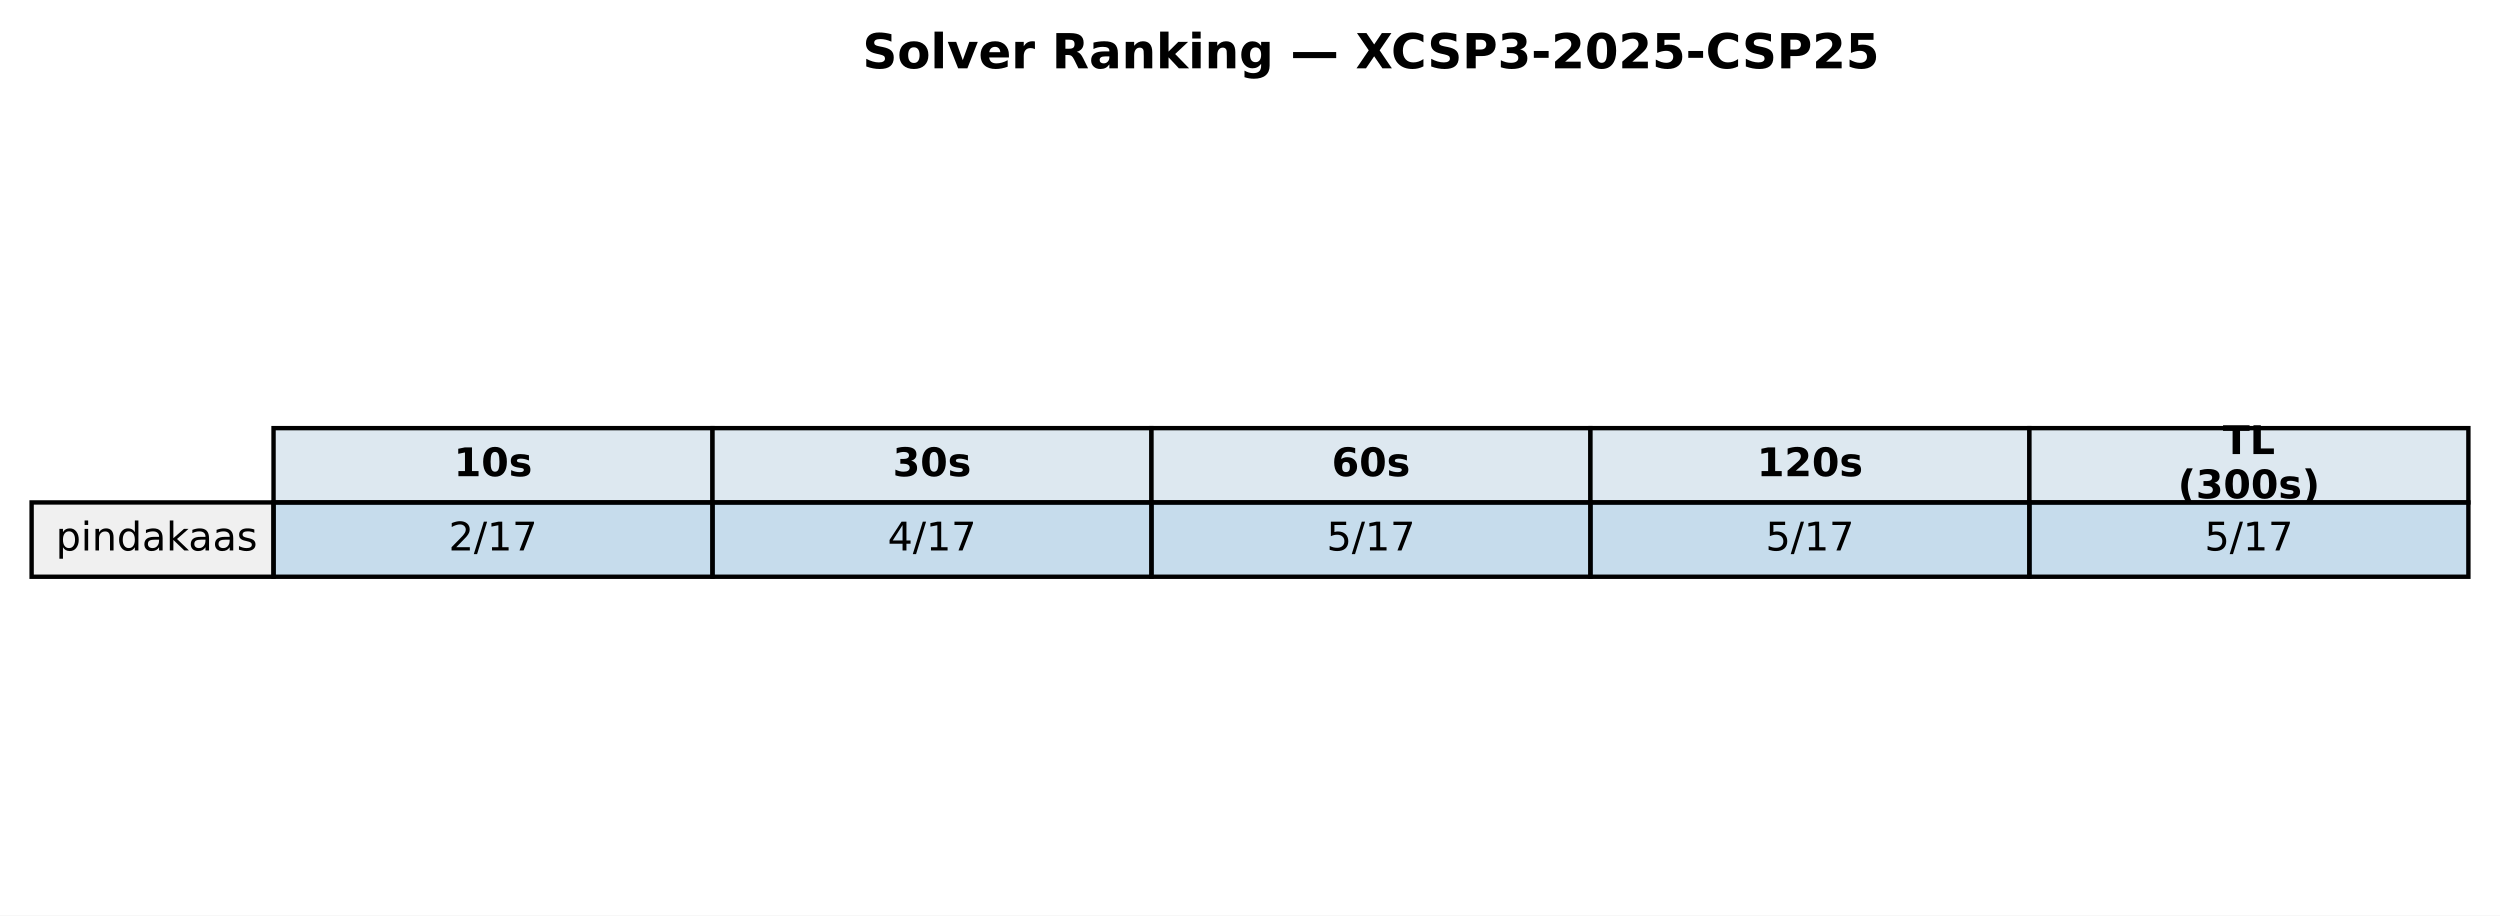
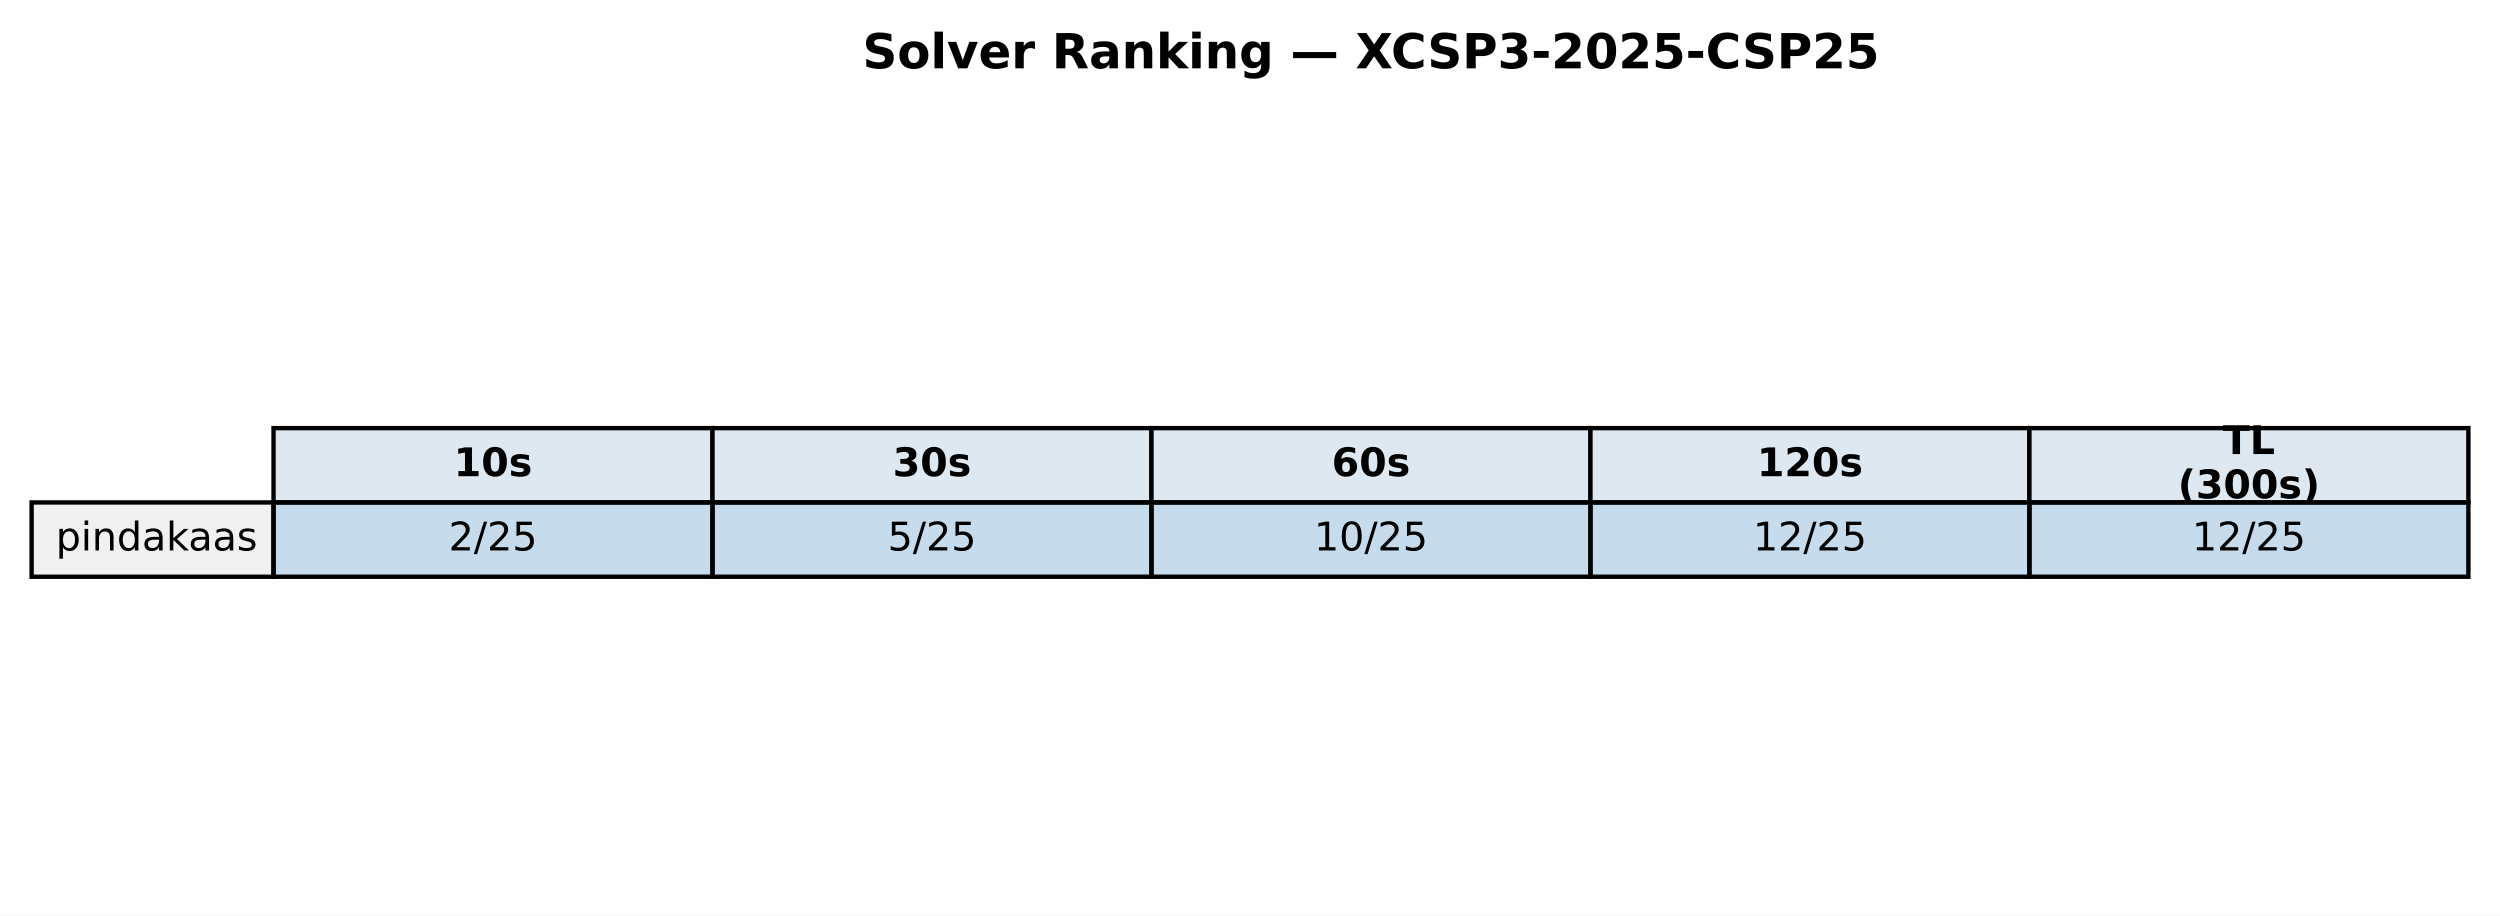
<svg xmlns="http://www.w3.org/2000/svg" xmlns:xlink="http://www.w3.org/1999/xlink" width="569.414pt" height="208.518pt" viewBox="0 0 569.414 208.518" version="1.1">
  <defs>
    <style type="text/css">*{stroke-linejoin: round; stroke-linecap: butt}</style>
  </defs>
  <g id="figure_1">
    <g id="patch_1">
      <path d="M 0 208.518  L 569.414 208.518  L 569.414 0  L 0 0  z " style="fill: #ffffff" />
    </g>
    <g id="axes_1">
      <g id="table_1">
        <g id="patch_2">
          <path d="M 62.304 114.438  L 162.286 114.438  L 162.286 97.514  L 62.304 97.514  z " style="fill: #dde8f0; stroke: #000000; stroke-linejoin: miter" />
        </g>
        <g id="text_1">
          <g transform="translate(103.3544 108.4594) scale(0.09 -0.09)">
            <defs>
              <path id="DejaVuSans-Bold-31" d="M 750 831  L 1813 831  L 1813 3847  L 722 3622  L 722 4441  L 1806 4666  L 2950 4666  L 2950 831  L 4013 831  L 4013 0  L 750 0  L 750 831  z " transform="scale(0.015625)" />
              <path id="DejaVuSans-Bold-30" d="M 2944 2338  Q 2944 3213 2780 3570  Q 2616 3928 2228 3928  Q 1841 3928 1675 3570  Q 1509 3213 1509 2338  Q 1509 1453 1675 1090  Q 1841 728 2228 728  Q 2613 728 2778 1090  Q 2944 1453 2944 2338  z M 4147 2328  Q 4147 1169 3647 539  Q 3147 -91 2228 -91  Q 1306 -91 806 539  Q 306 1169 306 2328  Q 306 3491 806 4120  Q 1306 4750 2228 4750  Q 3147 4750 3647 4120  Q 4147 3491 4147 2328  z " transform="scale(0.015625)" />
              <path id="DejaVuSans-Bold-73" d="M 3272 3391  L 3272 2541  Q 2913 2691 2578 2766  Q 2244 2841 1947 2841  Q 1628 2841 1473 2761  Q 1319 2681 1319 2516  Q 1319 2381 1436 2309  Q 1553 2238 1856 2203  L 2053 2175  Q 2913 2066 3209 1816  Q 3506 1566 3506 1031  Q 3506 472 3093 190  Q 2681 -91 1863 -91  Q 1516 -91 1145 -36  Q 775 19 384 128  L 384 978  Q 719 816 1070 734  Q 1422 653 1784 653  Q 2113 653 2278 743  Q 2444 834 2444 1013  Q 2444 1163 2330 1236  Q 2216 1309 1875 1350  L 1678 1375  Q 931 1469 631 1722  Q 331 1975 331 2491  Q 331 3047 712 3315  Q 1094 3584 1881 3584  Q 2191 3584 2531 3537  Q 2872 3491 3272 3391  z " transform="scale(0.015625)" />
            </defs>
            <use xlink:href="#DejaVuSans-Bold-31" />
            <use xlink:href="#DejaVuSans-Bold-30" transform="translate(69.58008 0)" />
            <use xlink:href="#DejaVuSans-Bold-73" transform="translate(139.1602 0)" />
          </g>
        </g>
        <g id="patch_3">
          <path d="M 162.286 114.438  L 262.268 114.438  L 262.268 97.514  L 162.286 97.514  z " style="fill: #dde8f0; stroke: #000000; stroke-linejoin: miter" />
        </g>
        <g id="text_2">
          <g transform="translate(203.3365 108.4594) scale(0.09 -0.09)">
            <defs>
              <path id="DejaVuSans-Bold-33" d="M 2981 2516  Q 3453 2394 3698 2092  Q 3944 1791 3944 1325  Q 3944 631 3412 270  Q 2881 -91 1863 -91  Q 1503 -91 1142 -33  Q 781 25 428 141  L 428 1069  Q 766 900 1098 814  Q 1431 728 1753 728  Q 2231 728 2486 893  Q 2741 1059 2741 1369  Q 2741 1688 2480 1852  Q 2219 2016 1709 2016  L 1228 2016  L 1228 2791  L 1734 2791  Q 2188 2791 2409 2933  Q 2631 3075 2631 3366  Q 2631 3634 2415 3781  Q 2200 3928 1806 3928  Q 1516 3928 1219 3862  Q 922 3797 628 3669  L 628 4550  Q 984 4650 1334 4700  Q 1684 4750 2022 4750  Q 2931 4750 3382 4451  Q 3834 4153 3834 3553  Q 3834 3144 3618 2883  Q 3403 2622 2981 2516  z " transform="scale(0.015625)" />
            </defs>
            <use xlink:href="#DejaVuSans-Bold-33" />
            <use xlink:href="#DejaVuSans-Bold-30" transform="translate(69.58008 0)" />
            <use xlink:href="#DejaVuSans-Bold-73" transform="translate(139.1602 0)" />
          </g>
        </g>
        <g id="patch_4">
          <path d="M 262.268 114.438  L 362.25 114.438  L 362.25 97.514  L 262.268 97.514  z " style="fill: #dde8f0; stroke: #000000; stroke-linejoin: miter" />
        </g>
        <g id="text_3">
          <g transform="translate(303.3186 108.4594) scale(0.09 -0.09)">
            <defs>
              <path id="DejaVuSans-Bold-36" d="M 2316 2303  Q 2000 2303 1842 2098  Q 1684 1894 1684 1484  Q 1684 1075 1842 870  Q 2000 666 2316 666  Q 2634 666 2792 870  Q 2950 1075 2950 1484  Q 2950 1894 2792 2098  Q 2634 2303 2316 2303  z M 3803 4544  L 3803 3681  Q 3506 3822 3243 3889  Q 2981 3956 2731 3956  Q 2194 3956 1894 3657  Q 1594 3359 1544 2772  Q 1750 2925 1990 3001  Q 2231 3078 2516 3078  Q 3231 3078 3670 2659  Q 4109 2241 4109 1563  Q 4109 813 3618 361  Q 3128 -91 2303 -91  Q 1394 -91 895 523  Q 397 1138 397 2266  Q 397 3422 980 4083  Q 1563 4744 2578 4744  Q 2900 4744 3203 4694  Q 3506 4644 3803 4544  z " transform="scale(0.015625)" />
            </defs>
            <use xlink:href="#DejaVuSans-Bold-36" />
            <use xlink:href="#DejaVuSans-Bold-30" transform="translate(69.58008 0)" />
            <use xlink:href="#DejaVuSans-Bold-73" transform="translate(139.1602 0)" />
          </g>
        </g>
        <g id="patch_5">
          <path d="M 362.25 114.438  L 462.232 114.438  L 462.232 97.514  L 362.25 97.514  z " style="fill: #dde8f0; stroke: #000000; stroke-linejoin: miter" />
        </g>
        <g id="text_4">
          <g transform="translate(400.1697 108.4594) scale(0.09 -0.09)">
            <defs>
              <path id="DejaVuSans-Bold-32" d="M 1844 884  L 3897 884  L 3897 0  L 506 0  L 506 884  L 2209 2388  Q 2438 2594 2547 2791  Q 2656 2988 2656 3200  Q 2656 3528 2436 3728  Q 2216 3928 1850 3928  Q 1569 3928 1234 3808  Q 900 3688 519 3450  L 519 4475  Q 925 4609 1322 4679  Q 1719 4750 2100 4750  Q 2938 4750 3402 4381  Q 3866 4013 3866 3353  Q 3866 2972 3669 2642  Q 3472 2313 2841 1759  L 1844 884  z " transform="scale(0.015625)" />
            </defs>
            <use xlink:href="#DejaVuSans-Bold-31" />
            <use xlink:href="#DejaVuSans-Bold-32" transform="translate(69.58008 0)" />
            <use xlink:href="#DejaVuSans-Bold-30" transform="translate(139.1602 0)" />
            <use xlink:href="#DejaVuSans-Bold-73" transform="translate(208.7402 0)" />
          </g>
        </g>
        <g id="patch_6">
          <path d="M 462.232 114.438  L 562.214 114.438  L 562.214 97.514  L 462.232 97.514  z " style="fill: #dde8f0; stroke: #000000; stroke-linejoin: miter" />
        </g>
        <g id="text_5">
          <g transform="translate(506.2858 103.4204) scale(0.09 -0.09)">
            <defs>
              <path id="DejaVuSans-Bold-54" d="M 31 4666  L 4331 4666  L 4331 3756  L 2784 3756  L 2784 0  L 1581 0  L 1581 3756  L 31 3756  L 31 4666  z " transform="scale(0.015625)" />
              <path id="DejaVuSans-Bold-4c" d="M 588 4666  L 1791 4666  L 1791 909  L 3903 909  L 3903 0  L 588 0  L 588 4666  z " transform="scale(0.015625)" />
            </defs>
            <use xlink:href="#DejaVuSans-Bold-54" />
            <use xlink:href="#DejaVuSans-Bold-4c" transform="translate(68.21289 0)" />
          </g>
          <g transform="translate(496.0385 113.4984) scale(0.09 -0.09)">
            <defs>
              <path id="DejaVuSans-Bold-28" d="M 2413 -844  L 1484 -844  Q 1006 -72 778 623  Q 550 1319 550 2003  Q 550 2688 779 3389  Q 1009 4091 1484 4856  L 2413 4856  Q 2013 4116 1813 3408  Q 1613 2700 1613 2009  Q 1613 1319 1811 609  Q 2009 -100 2413 -844  z " transform="scale(0.015625)" />
              <path id="DejaVuSans-Bold-29" d="M 513 -844  Q 913 -100 1113 609  Q 1313 1319 1313 2009  Q 1313 2700 1113 3408  Q 913 4116 513 4856  L 1441 4856  Q 1916 4091 2145 3389  Q 2375 2688 2375 2003  Q 2375 1319 2147 623  Q 1919 -72 1441 -844  L 513 -844  z " transform="scale(0.015625)" />
            </defs>
            <use xlink:href="#DejaVuSans-Bold-28" />
            <use xlink:href="#DejaVuSans-Bold-33" transform="translate(45.70312 0)" />
            <use xlink:href="#DejaVuSans-Bold-30" transform="translate(115.2832 0)" />
            <use xlink:href="#DejaVuSans-Bold-30" transform="translate(184.8633 0)" />
            <use xlink:href="#DejaVuSans-Bold-73" transform="translate(254.4434 0)" />
            <use xlink:href="#DejaVuSans-Bold-29" transform="translate(313.9648 0)" />
          </g>
        </g>
        <g id="patch_7">
          <path d="M 7.2 131.363  L 62.304 131.363  L 62.304 114.438  L 7.2 114.438  z " style="fill: #f0f0f0; stroke: #000000; stroke-linejoin: miter" />
        </g>
        <g id="text_6">
          <g transform="translate(12.71036 125.3841) scale(0.09 -0.09)">
            <defs>
              <path id="DejaVuSans-70" d="M 1159 525  L 1159 -1331  L 581 -1331  L 581 3500  L 1159 3500  L 1159 2969  Q 1341 3281 1617 3432  Q 1894 3584 2278 3584  Q 2916 3584 3314 3078  Q 3713 2572 3713 1747  Q 3713 922 3314 415  Q 2916 -91 2278 -91  Q 1894 -91 1617 61  Q 1341 213 1159 525  z M 3116 1747  Q 3116 2381 2855 2742  Q 2594 3103 2138 3103  Q 1681 3103 1420 2742  Q 1159 2381 1159 1747  Q 1159 1113 1420 752  Q 1681 391 2138 391  Q 2594 391 2855 752  Q 3116 1113 3116 1747  z " transform="scale(0.015625)" />
              <path id="DejaVuSans-69" d="M 603 3500  L 1178 3500  L 1178 0  L 603 0  L 603 3500  z M 603 4863  L 1178 4863  L 1178 4134  L 603 4134  L 603 4863  z " transform="scale(0.015625)" />
              <path id="DejaVuSans-6e" d="M 3513 2113  L 3513 0  L 2938 0  L 2938 2094  Q 2938 2591 2744 2837  Q 2550 3084 2163 3084  Q 1697 3084 1428 2787  Q 1159 2491 1159 1978  L 1159 0  L 581 0  L 581 3500  L 1159 3500  L 1159 2956  Q 1366 3272 1645 3428  Q 1925 3584 2291 3584  Q 2894 3584 3203 3211  Q 3513 2838 3513 2113  z " transform="scale(0.015625)" />
              <path id="DejaVuSans-64" d="M 2906 2969  L 2906 4863  L 3481 4863  L 3481 0  L 2906 0  L 2906 525  Q 2725 213 2448 61  Q 2172 -91 1784 -91  Q 1150 -91 751 415  Q 353 922 353 1747  Q 353 2572 751 3078  Q 1150 3584 1784 3584  Q 2172 3584 2448 3432  Q 2725 3281 2906 2969  z M 947 1747  Q 947 1113 1208 752  Q 1469 391 1925 391  Q 2381 391 2643 752  Q 2906 1113 2906 1747  Q 2906 2381 2643 2742  Q 2381 3103 1925 3103  Q 1469 3103 1208 2742  Q 947 2381 947 1747  z " transform="scale(0.015625)" />
              <path id="DejaVuSans-61" d="M 2194 1759  Q 1497 1759 1228 1600  Q 959 1441 959 1056  Q 959 750 1161 570  Q 1363 391 1709 391  Q 2188 391 2477 730  Q 2766 1069 2766 1631  L 2766 1759  L 2194 1759  z M 3341 1997  L 3341 0  L 2766 0  L 2766 531  Q 2569 213 2275 61  Q 1981 -91 1556 -91  Q 1019 -91 701 211  Q 384 513 384 1019  Q 384 1609 779 1909  Q 1175 2209 1959 2209  L 2766 2209  L 2766 2266  Q 2766 2663 2505 2880  Q 2244 3097 1772 3097  Q 1472 3097 1187 3025  Q 903 2953 641 2809  L 641 3341  Q 956 3463 1253 3523  Q 1550 3584 1831 3584  Q 2591 3584 2966 3190  Q 3341 2797 3341 1997  z " transform="scale(0.015625)" />
              <path id="DejaVuSans-6b" d="M 581 4863  L 1159 4863  L 1159 1991  L 2875 3500  L 3609 3500  L 1753 1863  L 3688 0  L 2938 0  L 1159 1709  L 1159 0  L 581 0  L 581 4863  z " transform="scale(0.015625)" />
              <path id="DejaVuSans-73" d="M 2834 3397  L 2834 2853  Q 2591 2978 2328 3040  Q 2066 3103 1784 3103  Q 1356 3103 1142 2972  Q 928 2841 928 2578  Q 928 2378 1081 2264  Q 1234 2150 1697 2047  L 1894 2003  Q 2506 1872 2764 1633  Q 3022 1394 3022 966  Q 3022 478 2636 193  Q 2250 -91 1575 -91  Q 1294 -91 989 -36  Q 684 19 347 128  L 347 722  Q 666 556 975 473  Q 1284 391 1588 391  Q 1994 391 2212 530  Q 2431 669 2431 922  Q 2431 1156 2273 1281  Q 2116 1406 1581 1522  L 1381 1569  Q 847 1681 609 1914  Q 372 2147 372 2553  Q 372 3047 722 3315  Q 1072 3584 1716 3584  Q 2034 3584 2315 3537  Q 2597 3491 2834 3397  z " transform="scale(0.015625)" />
            </defs>
            <use xlink:href="#DejaVuSans-70" />
            <use xlink:href="#DejaVuSans-69" transform="translate(63.47656 0)" />
            <use xlink:href="#DejaVuSans-6e" transform="translate(91.25977 0)" />
            <use xlink:href="#DejaVuSans-64" transform="translate(154.6387 0)" />
            <use xlink:href="#DejaVuSans-61" transform="translate(218.1152 0)" />
            <use xlink:href="#DejaVuSans-6b" transform="translate(279.3945 0)" />
            <use xlink:href="#DejaVuSans-61" transform="translate(335.5547 0)" />
            <use xlink:href="#DejaVuSans-61" transform="translate(396.834 0)" />
            <use xlink:href="#DejaVuSans-73" transform="translate(458.1133 0)" />
          </g>
        </g>
        <g id="patch_8">
          <path d="M 62.304 131.363  L 162.286 131.363  L 162.286 114.438  L 62.304 114.438  z " style="fill: #1f77b4; fill-opacity: 0.25; stroke: #000000; stroke-linejoin: miter" />
        </g>
        <g id="text_7">
          <g transform="translate(102.1894 125.3841) scale(0.09 -0.09)">
            <defs>
              <path id="DejaVuSans-32" d="M 1228 531  L 3431 531  L 3431 0  L 469 0  L 469 531  Q 828 903 1448 1529  Q 2069 2156 2228 2338  Q 2531 2678 2651 2914  Q 2772 3150 2772 3378  Q 2772 3750 2511 3984  Q 2250 4219 1831 4219  Q 1534 4219 1204 4116  Q 875 4013 500 3803  L 500 4441  Q 881 4594 1212 4672  Q 1544 4750 1819 4750  Q 2544 4750 2975 4387  Q 3406 4025 3406 3419  Q 3406 3131 3298 2873  Q 3191 2616 2906 2266  Q 2828 2175 2409 1742  Q 1991 1309 1228 531  z " transform="scale(0.015625)" />
              <path id="DejaVuSans-2f" d="M 1625 4666  L 2156 4666  L 531 -594  L 0 -594  L 1625 4666  z " transform="scale(0.015625)" />
-               <path id="DejaVuSans-31" d="M 794 531  L 1825 531  L 1825 4091  L 703 3866  L 703 4441  L 1819 4666  L 2450 4666  L 2450 531  L 3481 531  L 3481 0  L 794 0  L 794 531  z " transform="scale(0.015625)" />
-               <path id="DejaVuSans-37" d="M 525 4666  L 3525 4666  L 3525 4397  L 1831 0  L 1172 0  L 2766 4134  L 525 4134  L 525 4666  z " transform="scale(0.015625)" />
+               <path id="DejaVuSans-35" d="M 691 4666  L 3169 4666  L 3169 4134  L 1269 4134  L 1269 2991  Q 1406 3038 1543 3061  Q 1681 3084 1819 3084  Q 2600 3084 3056 2656  Q 3513 2228 3513 1497  Q 3513 744 3044 326  Q 2575 -91 1722 -91  Q 1428 -91 1123 -41  Q 819 9 494 109  L 494 744  Q 775 591 1075 516  Q 1375 441 1709 441  Q 2250 441 2565 725  Q 2881 1009 2881 1497  Q 2881 1984 2565 2268  Q 2250 2553 1709 2553  Q 1456 2553 1204 2497  Q 953 2441 691 2322  L 691 4666  z " transform="scale(0.015625)" />
            </defs>
            <use xlink:href="#DejaVuSans-32" />
            <use xlink:href="#DejaVuSans-2f" transform="translate(63.62305 0)" />
-             <use xlink:href="#DejaVuSans-31" transform="translate(97.31445 0)" />
-             <use xlink:href="#DejaVuSans-37" transform="translate(160.9375 0)" />
+             <use xlink:href="#DejaVuSans-32" transform="translate(97.31445 0)" />
+             <use xlink:href="#DejaVuSans-35" transform="translate(160.9375 0)" />
          </g>
        </g>
        <g id="patch_9">
          <path d="M 162.286 131.363  L 262.268 131.363  L 262.268 114.438  L 162.286 114.438  z " style="fill: #1f77b4; fill-opacity: 0.25; stroke: #000000; stroke-linejoin: miter" />
        </g>
        <g id="text_8">
          <g transform="translate(202.1714 125.3841) scale(0.09 -0.09)">
-             <defs>
-               <path id="DejaVuSans-34" d="M 2419 4116  L 825 1625  L 2419 1625  L 2419 4116  z M 2253 4666  L 3047 4666  L 3047 1625  L 3713 1625  L 3713 1100  L 3047 1100  L 3047 0  L 2419 0  L 2419 1100  L 313 1100  L 313 1709  L 2253 4666  z " transform="scale(0.015625)" />
-             </defs>
-             <use xlink:href="#DejaVuSans-34" />
+             <use xlink:href="#DejaVuSans-35" />
            <use xlink:href="#DejaVuSans-2f" transform="translate(63.62305 0)" />
-             <use xlink:href="#DejaVuSans-31" transform="translate(97.31445 0)" />
-             <use xlink:href="#DejaVuSans-37" transform="translate(160.9375 0)" />
+             <use xlink:href="#DejaVuSans-32" transform="translate(97.31445 0)" />
+             <use xlink:href="#DejaVuSans-35" transform="translate(160.9375 0)" />
          </g>
        </g>
        <g id="patch_10">
          <path d="M 262.268 131.363  L 362.25 131.363  L 362.25 114.438  L 262.268 114.438  z " style="fill: #1f77b4; fill-opacity: 0.25; stroke: #000000; stroke-linejoin: miter" />
        </g>
        <g id="text_9">
-           <g transform="translate(302.1535 125.3841) scale(0.09 -0.09)">
-             <defs>
-               <path id="DejaVuSans-35" d="M 691 4666  L 3169 4666  L 3169 4134  L 1269 4134  L 1269 2991  Q 1406 3038 1543 3061  Q 1681 3084 1819 3084  Q 2600 3084 3056 2656  Q 3513 2228 3513 1497  Q 3513 744 3044 326  Q 2575 -91 1722 -91  Q 1428 -91 1123 -41  Q 819 9 494 109  L 494 744  Q 775 591 1075 516  Q 1375 441 1709 441  Q 2250 441 2565 725  Q 2881 1009 2881 1497  Q 2881 1984 2565 2268  Q 2250 2553 1709 2553  Q 1456 2553 1204 2497  Q 953 2441 691 2322  L 691 4666  z " transform="scale(0.015625)" />
-             </defs>
-             <use xlink:href="#DejaVuSans-35" />
-             <use xlink:href="#DejaVuSans-2f" transform="translate(63.62305 0)" />
-             <use xlink:href="#DejaVuSans-31" transform="translate(97.31445 0)" />
-             <use xlink:href="#DejaVuSans-37" transform="translate(160.9375 0)" />
+           <g transform="translate(299.2904 125.3841) scale(0.09 -0.09)">
+             <defs>
+               <path id="DejaVuSans-31" d="M 794 531  L 1825 531  L 1825 4091  L 703 3866  L 703 4441  L 1819 4666  L 2450 4666  L 2450 531  L 3481 531  L 3481 0  L 794 0  L 794 531  z " transform="scale(0.015625)" />
+               <path id="DejaVuSans-30" d="M 2034 4250  Q 1547 4250 1301 3770  Q 1056 3291 1056 2328  Q 1056 1369 1301 889  Q 1547 409 2034 409  Q 2525 409 2770 889  Q 3016 1369 3016 2328  Q 3016 3291 2770 3770  Q 2525 4250 2034 4250  z M 2034 4750  Q 2819 4750 3233 4129  Q 3647 3509 3647 2328  Q 3647 1150 3233 529  Q 2819 -91 2034 -91  Q 1250 -91 836 529  Q 422 1150 422 2328  Q 422 3509 836 4129  Q 1250 4750 2034 4750  z " transform="scale(0.015625)" />
+             </defs>
+             <use xlink:href="#DejaVuSans-31" />
+             <use xlink:href="#DejaVuSans-30" transform="translate(63.62305 0)" />
+             <use xlink:href="#DejaVuSans-2f" transform="translate(127.2461 0)" />
+             <use xlink:href="#DejaVuSans-32" transform="translate(160.9375 0)" />
+             <use xlink:href="#DejaVuSans-35" transform="translate(224.5605 0)" />
          </g>
        </g>
        <g id="patch_11">
          <path d="M 362.25 131.363  L 462.232 131.363  L 462.232 114.438  L 362.25 114.438  z " style="fill: #1f77b4; fill-opacity: 0.25; stroke: #000000; stroke-linejoin: miter" />
        </g>
        <g id="text_10">
-           <g transform="translate(402.1356 125.3841) scale(0.09 -0.09)">
-             <use xlink:href="#DejaVuSans-35" />
-             <use xlink:href="#DejaVuSans-2f" transform="translate(63.62305 0)" />
-             <use xlink:href="#DejaVuSans-31" transform="translate(97.31445 0)" />
-             <use xlink:href="#DejaVuSans-37" transform="translate(160.9375 0)" />
+           <g transform="translate(399.2725 125.3841) scale(0.09 -0.09)">
+             <use xlink:href="#DejaVuSans-31" />
+             <use xlink:href="#DejaVuSans-32" transform="translate(63.62305 0)" />
+             <use xlink:href="#DejaVuSans-2f" transform="translate(127.2461 0)" />
+             <use xlink:href="#DejaVuSans-32" transform="translate(160.9375 0)" />
+             <use xlink:href="#DejaVuSans-35" transform="translate(224.5605 0)" />
          </g>
        </g>
        <g id="patch_12">
          <path d="M 462.232 131.363  L 562.214 131.363  L 562.214 114.438  L 462.232 114.438  z " style="fill: #1f77b4; fill-opacity: 0.25; stroke: #000000; stroke-linejoin: miter" />
        </g>
        <g id="text_11">
-           <g transform="translate(502.1177 125.3841) scale(0.09 -0.09)">
-             <use xlink:href="#DejaVuSans-35" />
-             <use xlink:href="#DejaVuSans-2f" transform="translate(63.62305 0)" />
-             <use xlink:href="#DejaVuSans-31" transform="translate(97.31445 0)" />
-             <use xlink:href="#DejaVuSans-37" transform="translate(160.9375 0)" />
+           <g transform="translate(499.2545 125.3841) scale(0.09 -0.09)">
+             <use xlink:href="#DejaVuSans-31" />
+             <use xlink:href="#DejaVuSans-32" transform="translate(63.62305 0)" />
+             <use xlink:href="#DejaVuSans-2f" transform="translate(127.2461 0)" />
+             <use xlink:href="#DejaVuSans-32" transform="translate(160.9375 0)" />
+             <use xlink:href="#DejaVuSans-35" transform="translate(224.5605 0)" />
          </g>
        </g>
      </g>
      <g id="text_12">
        <g transform="translate(196.4477 15.55828) scale(0.11 -0.11)">
          <defs>
            <path id="DejaVuSans-Bold-53" d="M 3834 4519  L 3834 3531  Q 3450 3703 3084 3790  Q 2719 3878 2394 3878  Q 1963 3878 1756 3759  Q 1550 3641 1550 3391  Q 1550 3203 1689 3098  Q 1828 2994 2194 2919  L 2706 2816  Q 3484 2659 3812 2340  Q 4141 2022 4141 1434  Q 4141 663 3683 286  Q 3225 -91 2284 -91  Q 1841 -91 1394 -6  Q 947 78 500 244  L 500 1259  Q 947 1022 1364 901  Q 1781 781 2169 781  Q 2563 781 2772 912  Q 2981 1044 2981 1288  Q 2981 1506 2839 1625  Q 2697 1744 2272 1838  L 1806 1941  Q 1106 2091 782 2419  Q 459 2747 459 3303  Q 459 4000 909 4375  Q 1359 4750 2203 4750  Q 2588 4750 2994 4692  Q 3400 4634 3834 4519  z " transform="scale(0.015625)" />
            <path id="DejaVuSans-Bold-6f" d="M 2203 2784  Q 1831 2784 1636 2517  Q 1441 2250 1441 1747  Q 1441 1244 1636 976  Q 1831 709 2203 709  Q 2569 709 2762 976  Q 2956 1244 2956 1747  Q 2956 2250 2762 2517  Q 2569 2784 2203 2784  z M 2203 3584  Q 3106 3584 3614 3096  Q 4122 2609 4122 1747  Q 4122 884 3614 396  Q 3106 -91 2203 -91  Q 1297 -91 786 396  Q 275 884 275 1747  Q 275 2609 786 3096  Q 1297 3584 2203 3584  z " transform="scale(0.015625)" />
            <path id="DejaVuSans-Bold-6c" d="M 538 4863  L 1656 4863  L 1656 0  L 538 0  L 538 4863  z " transform="scale(0.015625)" />
            <path id="DejaVuSans-Bold-76" d="M 97 3500  L 1216 3500  L 2088 1081  L 2956 3500  L 4078 3500  L 2700 0  L 1472 0  L 97 3500  z " transform="scale(0.015625)" />
            <path id="DejaVuSans-Bold-65" d="M 4031 1759  L 4031 1441  L 1416 1441  Q 1456 1047 1700 850  Q 1944 653 2381 653  Q 2734 653 3104 758  Q 3475 863 3866 1075  L 3866 213  Q 3469 63 3072 -14  Q 2675 -91 2278 -91  Q 1328 -91 801 392  Q 275 875 275 1747  Q 275 2603 792 3093  Q 1309 3584 2216 3584  Q 3041 3584 3536 3087  Q 4031 2591 4031 1759  z M 2881 2131  Q 2881 2450 2695 2645  Q 2509 2841 2209 2841  Q 1884 2841 1681 2658  Q 1478 2475 1428 2131  L 2881 2131  z " transform="scale(0.015625)" />
            <path id="DejaVuSans-Bold-72" d="M 3138 2547  Q 2991 2616 2845 2648  Q 2700 2681 2553 2681  Q 2122 2681 1889 2404  Q 1656 2128 1656 1613  L 1656 0  L 538 0  L 538 3500  L 1656 3500  L 1656 2925  Q 1872 3269 2151 3426  Q 2431 3584 2822 3584  Q 2878 3584 2943 3579  Q 3009 3575 3134 3559  L 3138 2547  z " transform="scale(0.015625)" />
            <path id="DejaVuSans-Bold-20" transform="scale(0.015625)" />
            <path id="DejaVuSans-Bold-52" d="M 2297 2597  Q 2675 2597 2839 2737  Q 3003 2878 3003 3200  Q 3003 3519 2839 3656  Q 2675 3794 2297 3794  L 1791 3794  L 1791 2597  L 2297 2597  z M 1791 1766  L 1791 0  L 588 0  L 588 4666  L 2425 4666  Q 3347 4666 3776 4356  Q 4206 4047 4206 3378  Q 4206 2916 3982 2619  Q 3759 2322 3309 2181  Q 3556 2125 3751 1926  Q 3947 1728 4147 1325  L 4800 0  L 3519 0  L 2950 1159  Q 2778 1509 2601 1637  Q 2425 1766 2131 1766  L 1791 1766  z " transform="scale(0.015625)" />
            <path id="DejaVuSans-Bold-61" d="M 2106 1575  Q 1756 1575 1579 1456  Q 1403 1338 1403 1106  Q 1403 894 1545 773  Q 1688 653 1941 653  Q 2256 653 2472 879  Q 2688 1106 2688 1447  L 2688 1575  L 2106 1575  z M 3816 1997  L 3816 0  L 2688 0  L 2688 519  Q 2463 200 2181 54  Q 1900 -91 1497 -91  Q 953 -91 614 226  Q 275 544 275 1050  Q 275 1666 698 1953  Q 1122 2241 2028 2241  L 2688 2241  L 2688 2328  Q 2688 2594 2478 2717  Q 2269 2841 1825 2841  Q 1466 2841 1156 2769  Q 847 2697 581 2553  L 581 3406  Q 941 3494 1303 3539  Q 1666 3584 2028 3584  Q 2975 3584 3395 3211  Q 3816 2838 3816 1997  z " transform="scale(0.015625)" />
            <path id="DejaVuSans-Bold-6e" d="M 4056 2131  L 4056 0  L 2931 0  L 2931 347  L 2931 1631  Q 2931 2084 2911 2256  Q 2891 2428 2841 2509  Q 2775 2619 2662 2680  Q 2550 2741 2406 2741  Q 2056 2741 1856 2470  Q 1656 2200 1656 1722  L 1656 0  L 538 0  L 538 3500  L 1656 3500  L 1656 2988  Q 1909 3294 2193 3439  Q 2478 3584 2822 3584  Q 3428 3584 3742 3212  Q 4056 2841 4056 2131  z " transform="scale(0.015625)" />
            <path id="DejaVuSans-Bold-6b" d="M 538 4863  L 1656 4863  L 1656 2216  L 2944 3500  L 4244 3500  L 2534 1894  L 4378 0  L 3022 0  L 1656 1459  L 1656 0  L 538 0  L 538 4863  z " transform="scale(0.015625)" />
            <path id="DejaVuSans-Bold-69" d="M 538 3500  L 1656 3500  L 1656 0  L 538 0  L 538 3500  z M 538 4863  L 1656 4863  L 1656 3950  L 538 3950  L 538 4863  z " transform="scale(0.015625)" />
            <path id="DejaVuSans-Bold-67" d="M 2919 594  Q 2688 288 2409 144  Q 2131 0 1766 0  Q 1125 0 706 504  Q 288 1009 288 1791  Q 288 2575 706 3076  Q 1125 3578 1766 3578  Q 2131 3578 2409 3434  Q 2688 3291 2919 2981  L 2919 3500  L 4044 3500  L 4044 353  Q 4044 -491 3511 -936  Q 2978 -1381 1966 -1381  Q 1638 -1381 1331 -1331  Q 1025 -1281 716 -1178  L 716 -306  Q 1009 -475 1290 -558  Q 1572 -641 1856 -641  Q 2406 -641 2662 -400  Q 2919 -159 2919 353  L 2919 594  z M 2181 2772  Q 1834 2772 1640 2515  Q 1447 2259 1447 1791  Q 1447 1309 1634 1061  Q 1822 813 2181 813  Q 2531 813 2725 1069  Q 2919 1325 2919 1791  Q 2919 2259 2725 2515  Q 2531 2772 2181 2772  z " transform="scale(0.015625)" />
            <path id="DejaVuSans-Bold-2014" d="M 344 2156  L 6056 2156  L 6056 1350  L 344 1350  L 344 2156  z " transform="scale(0.015625)" />
            <path id="DejaVuSans-Bold-58" d="M 3188 2381  L 4806 0  L 3553 0  L 2463 1594  L 1381 0  L 122 0  L 1741 2381  L 184 4666  L 1441 4666  L 2463 3163  L 3481 4666  L 4744 4666  L 3188 2381  z " transform="scale(0.015625)" />
            <path id="DejaVuSans-Bold-43" d="M 4288 256  Q 3956 84 3597 -3  Q 3238 -91 2847 -91  Q 1681 -91 1000 561  Q 319 1213 319 2328  Q 319 3447 1000 4098  Q 1681 4750 2847 4750  Q 3238 4750 3597 4662  Q 3956 4575 4288 4403  L 4288 3438  Q 3953 3666 3628 3772  Q 3303 3878 2944 3878  Q 2300 3878 1931 3465  Q 1563 3053 1563 2328  Q 1563 1606 1931 1193  Q 2300 781 2944 781  Q 3303 781 3628 887  Q 3953 994 4288 1222  L 4288 256  z " transform="scale(0.015625)" />
            <path id="DejaVuSans-Bold-50" d="M 588 4666  L 2584 4666  Q 3475 4666 3951 4270  Q 4428 3875 4428 3144  Q 4428 2409 3951 2014  Q 3475 1619 2584 1619  L 1791 1619  L 1791 0  L 588 0  L 588 4666  z M 1791 3794  L 1791 2491  L 2456 2491  Q 2806 2491 2997 2661  Q 3188 2831 3188 3144  Q 3188 3456 2997 3625  Q 2806 3794 2456 3794  L 1791 3794  z " transform="scale(0.015625)" />
            <path id="DejaVuSans-Bold-2d" d="M 347 2297  L 2309 2297  L 2309 1388  L 347 1388  L 347 2297  z " transform="scale(0.015625)" />
            <path id="DejaVuSans-Bold-35" d="M 678 4666  L 3669 4666  L 3669 3781  L 1638 3781  L 1638 3059  Q 1775 3097 1914 3117  Q 2053 3138 2203 3138  Q 3056 3138 3531 2711  Q 4006 2284 4006 1522  Q 4006 766 3489 337  Q 2972 -91 2053 -91  Q 1656 -91 1267 -14  Q 878 63 494 219  L 494 1166  Q 875 947 1217 837  Q 1559 728 1863 728  Q 2300 728 2551 942  Q 2803 1156 2803 1522  Q 2803 1891 2551 2103  Q 2300 2316 1863 2316  Q 1603 2316 1309 2248  Q 1016 2181 678 2041  L 678 4666  z " transform="scale(0.015625)" />
          </defs>
          <use xlink:href="#DejaVuSans-Bold-53" />
          <use xlink:href="#DejaVuSans-Bold-6f" transform="translate(72.02148 0)" />
          <use xlink:href="#DejaVuSans-Bold-6c" transform="translate(140.7227 0)" />
          <use xlink:href="#DejaVuSans-Bold-76" transform="translate(175 0)" />
          <use xlink:href="#DejaVuSans-Bold-65" transform="translate(240.1855 0)" />
          <use xlink:href="#DejaVuSans-Bold-72" transform="translate(308.0078 0)" />
          <use xlink:href="#DejaVuSans-Bold-20" transform="translate(357.3242 0)" />
          <use xlink:href="#DejaVuSans-Bold-52" transform="translate(392.1387 0)" />
          <use xlink:href="#DejaVuSans-Bold-61" transform="translate(469.1406 0)" />
          <use xlink:href="#DejaVuSans-Bold-6e" transform="translate(536.6211 0)" />
          <use xlink:href="#DejaVuSans-Bold-6b" transform="translate(607.8125 0)" />
          <use xlink:href="#DejaVuSans-Bold-69" transform="translate(674.3164 0)" />
          <use xlink:href="#DejaVuSans-Bold-6e" transform="translate(708.5938 0)" />
          <use xlink:href="#DejaVuSans-Bold-67" transform="translate(779.7852 0)" />
          <use xlink:href="#DejaVuSans-Bold-20" transform="translate(851.3672 0)" />
          <use xlink:href="#DejaVuSans-Bold-2014" transform="translate(886.1816 0)" />
          <use xlink:href="#DejaVuSans-Bold-20" transform="translate(986.1816 0)" />
          <use xlink:href="#DejaVuSans-Bold-58" transform="translate(1020.996 0)" />
          <use xlink:href="#DejaVuSans-Bold-43" transform="translate(1094.471 0)" />
          <use xlink:href="#DejaVuSans-Bold-53" transform="translate(1169.734 0)" />
          <use xlink:href="#DejaVuSans-Bold-50" transform="translate(1241.756 0)" />
          <use xlink:href="#DejaVuSans-Bold-33" transform="translate(1315.047 0)" />
          <use xlink:href="#DejaVuSans-Bold-2d" transform="translate(1384.627 0)" />
          <use xlink:href="#DejaVuSans-Bold-32" transform="translate(1426.131 0)" />
          <use xlink:href="#DejaVuSans-Bold-30" transform="translate(1495.711 0)" />
          <use xlink:href="#DejaVuSans-Bold-32" transform="translate(1565.291 0)" />
          <use xlink:href="#DejaVuSans-Bold-35" transform="translate(1634.871 0)" />
          <use xlink:href="#DejaVuSans-Bold-2d" transform="translate(1704.451 0)" />
          <use xlink:href="#DejaVuSans-Bold-43" transform="translate(1745.955 0)" />
          <use xlink:href="#DejaVuSans-Bold-53" transform="translate(1821.219 0)" />
          <use xlink:href="#DejaVuSans-Bold-50" transform="translate(1893.24 0)" />
          <use xlink:href="#DejaVuSans-Bold-32" transform="translate(1966.531 0)" />
          <use xlink:href="#DejaVuSans-Bold-35" transform="translate(2036.111 0)" />
        </g>
      </g>
    </g>
  </g>
</svg>
